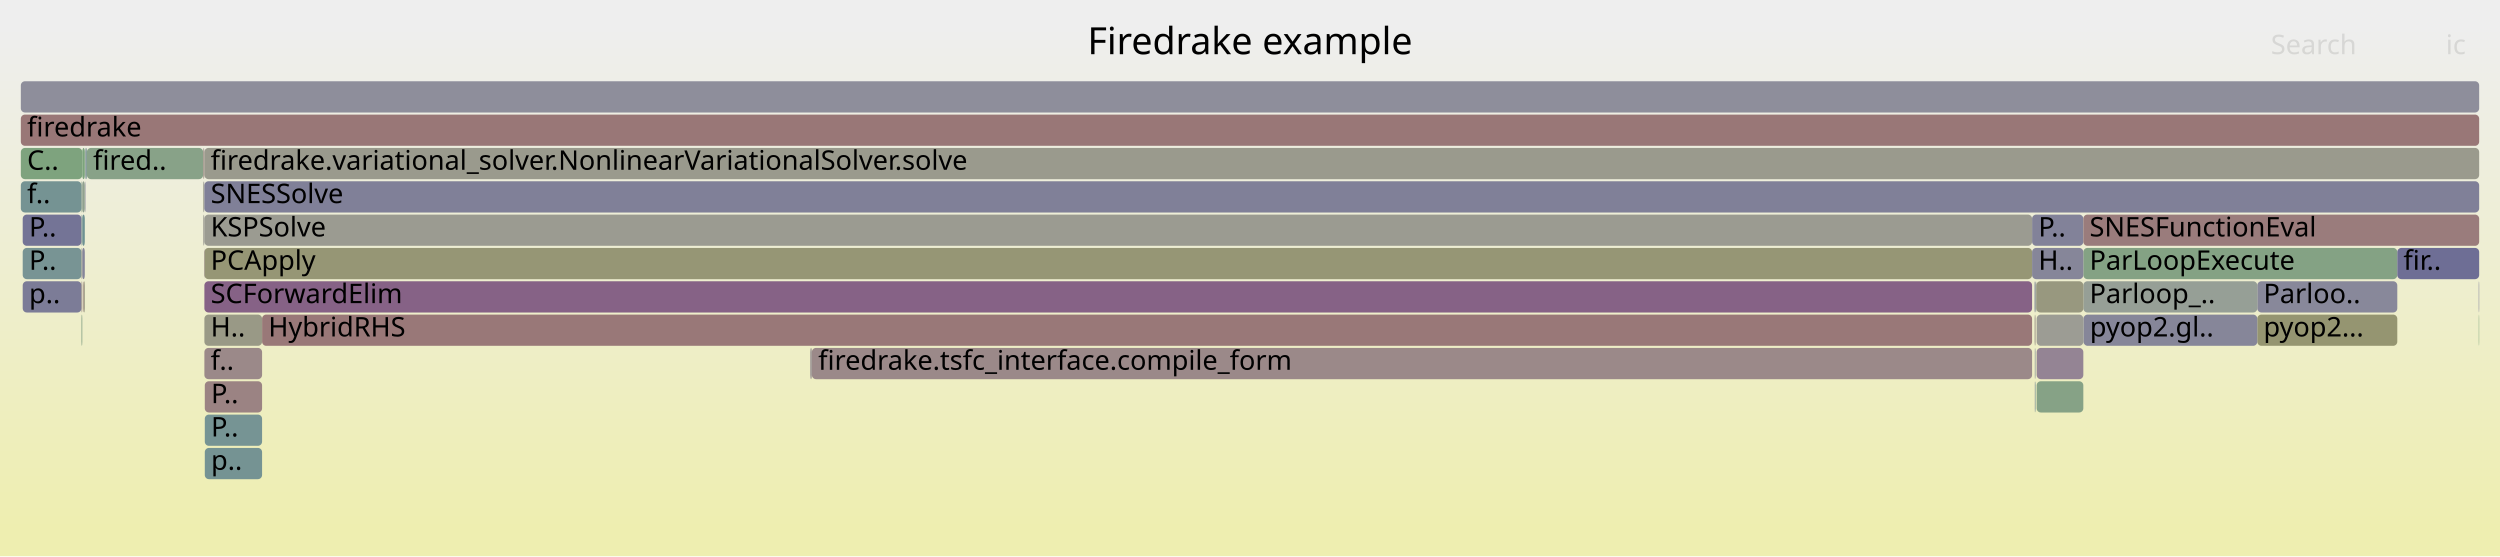
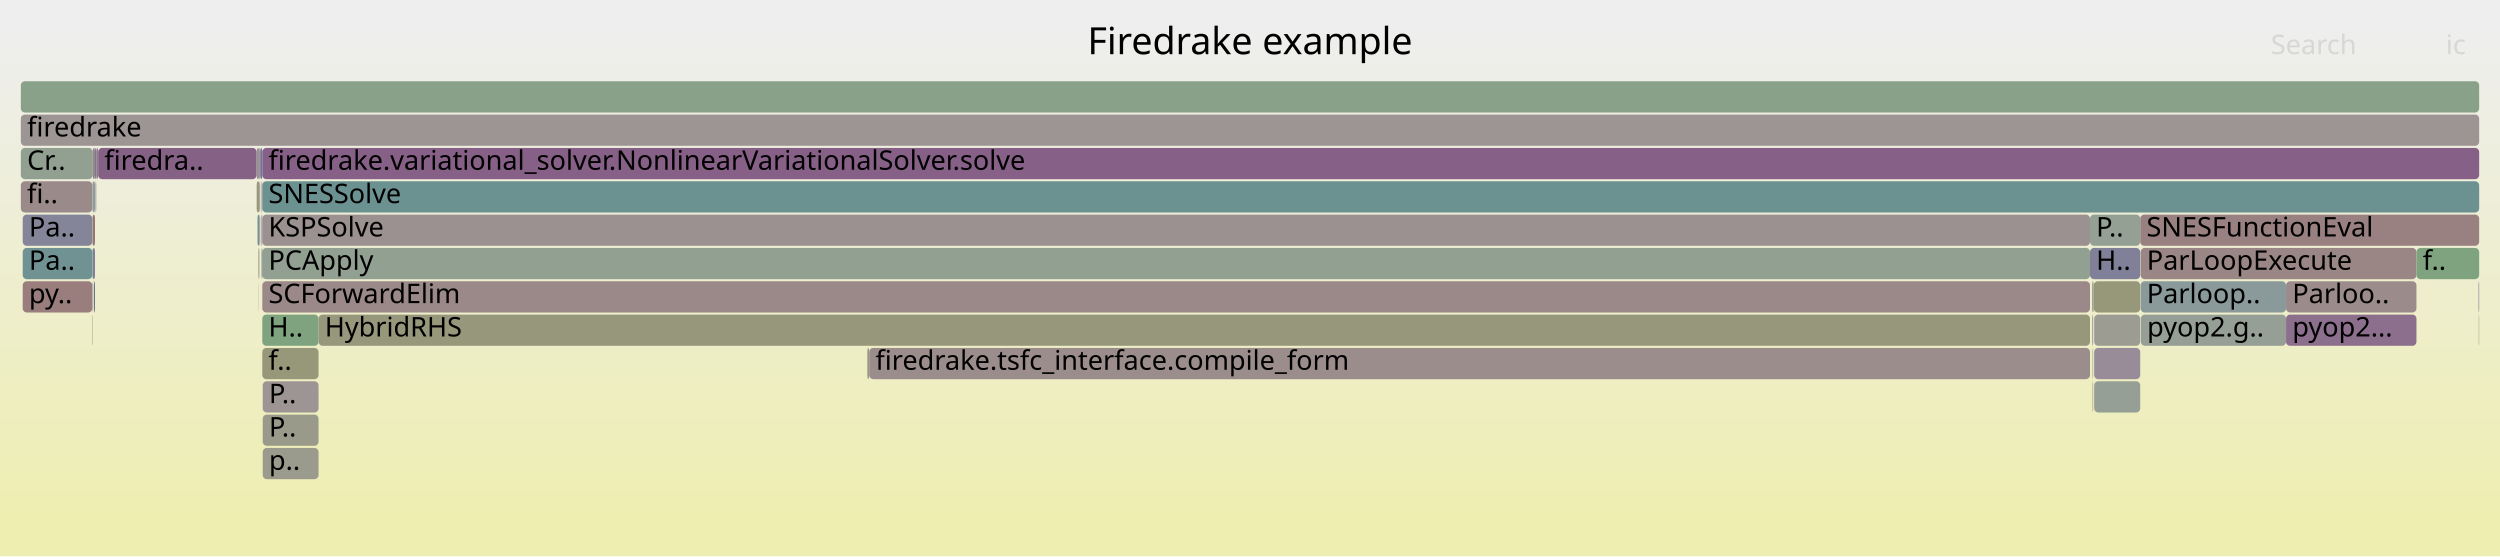
<svg xmlns="http://www.w3.org/2000/svg" version="1.1" width="1200" height="267" viewBox="0 0 1200 267">
  <defs>
    <linearGradient id="background" y1="0" y2="1" x1="0" x2="0">
      <stop stop-color="#eeeeee" offset="5%" />
      <stop stop-color="#eeeeb0" offset="95%" />
    </linearGradient>
  </defs>
  <style type="text/css">
	text { font-family:Verdana; font-size:13px; fill:rgb(0,0,0); }
	#search, #ignorecase { opacity:0.1; cursor:pointer; }
	#search:hover, #search.show, #ignorecase:hover, #ignorecase.show { opacity:1; }
	#subtitle { text-anchor:middle; font-color:rgb(160,160,160); }
	#title { text-anchor:middle; font-size:18px}
	#unzoom { cursor:pointer; }
	#frames &gt; *:hover { stroke:black; stroke-width:0.5; cursor:pointer; }
	.hide { display:none; }
	.parent { opacity:0.5; }
</style>
  <rect x="0.0" y="0" width="1200.0" height="267.0" fill="url(#background)" />
  <text id="title" x="600.00" y="26">Firedrake example</text>
  <text id="details" x="10.00" y="249"> </text>
  <text id="unzoom" x="10.00" y="26" class="hide">Reset Zoom</text>
  <text id="search" x="1090.00" y="26">Search</text>
  <text id="ignorecase" x="1174.00" y="26">ic</text>
  <text id="matched" x="1090.00" y="249"> </text>
  <g id="frames">
    <g>
-       <rect x="97.5" y="103" width="0.2" height="15.0" fill="rgb(153.838,126.095,126.095)" rx="2" ry="2" />
-       <text x="100.55" y="113.5" />
-     </g>
-     <g>
-       <rect x="98.1" y="71" width="1091.9" height="15.0" fill="rgb(154.437,154.437,140.735)" rx="2" ry="2" />
-       <text x="101.12" y="81.5">firedrake.variational_solver.NonlinearVariationalSolver.solve</text>
-     </g>
-     <g>
-       <rect x="98.1" y="119" width="877.3" height="15.0" fill="rgb(149.501,149.501,116.813)" rx="2" ry="2" />
-       <text x="101.12" y="129.5">PCApply</text>
-     </g>
-     <g>
-       <rect x="98.3" y="215" width="27.5" height="15.0" fill="rgb(117.082,147.392,147.392)" rx="2" ry="2" />
-       <text x="101.31" y="225.5">p..</text>
-     </g>
-     <g>
-       <rect x="10.9" y="103" width="28.2" height="15.0" fill="rgb(116.258,116.258,149.921)" rx="2" ry="2" />
-       <text x="13.95" y="113.5">P..</text>
-     </g>
-     <g>
-       <rect x="976.6" y="135" width="0.3" height="15.0" fill="rgb(122.847,122.847,151.196)" rx="2" ry="2" />
-       <text x="979.57" y="145.5" />
-     </g>
-     <g>
-       <rect x="976.9" y="135" width="0.2" height="15.0" fill="rgb(128.578,162.79,128.578)" rx="2" ry="2" />
-       <text x="979.85" y="145.5" />
-     </g>
-     <g>
-       <rect x="1083.5" y="135" width="67.2" height="15.0" fill="rgb(135.89,135.89,153.721)" rx="2" ry="2" />
-       <text x="1086.47" y="145.5">Parloo..</text>
-     </g>
-     <g>
-       <rect x="98.0" y="71" width="0.1" height="15.0" fill="rgb(154.626,154.626,141.649)" rx="2" ry="2" />
-       <text x="100.95" y="81.5" />
-     </g>
-     <g>
-       <rect x="10.9" y="135" width="28.2" height="15.0" fill="rgb(123.921,123.921,151.404)" rx="2" ry="2" />
-       <text x="13.95" y="145.5">p..</text>
-     </g>
-     <g>
-       <rect x="977.1" y="135" width="0.3" height="15.0" fill="rgb(124.906,124.906,151.595)" rx="2" ry="2" />
-       <text x="980.06" y="145.5" />
-     </g>
-     <g>
-       <rect x="976.6" y="151" width="0.1" height="15.0" fill="rgb(153.352,122.366,122.366)" rx="2" ry="2" />
-       <text x="979.57" y="161.5" />
-     </g>
-     <g>
-       <rect x="1189.8" y="135" width="0.2" height="15.0" fill="rgb(110.492,110.492,148.805)" rx="2" ry="2" />
-       <text x="1192.81" y="145.5" />
-     </g>
-     <g>
-       <rect x="389.7" y="167" width="585.7" height="15.0" fill="rgb(155.214,136.639,136.639)" rx="2" ry="2" />
-       <text x="392.75" y="177.5">firedrake.tsfc_interface.compile_form</text>
-     </g>
-     <g>
-       <rect x="40.1" y="135" width="0.6" height="15.0" fill="rgb(152.065,152.065,129.237)" rx="2" ry="2" />
-       <text x="43.06" y="145.5" />
-     </g>
-     <g>
-       <rect x="1189.8" y="151" width="0.2" height="15.0" fill="rgb(124.032,163.53,124.032)" rx="2" ry="2" />
-       <text x="1192.81" y="161.5" />
-     </g>
-     <g>
-       <rect x="976.7" y="167" width="0.2" height="15.0" fill="rgb(141.526,141.526,154.811)" rx="2" ry="2" />
-       <text x="979.70" y="177.5" />
-     </g>
-     <g>
-       <rect x="10.9" y="119" width="28.2" height="15.0" fill="rgb(120.058,148.163,148.163)" rx="2" ry="2" />
-       <text x="13.95" y="129.5">P..</text>
-     </g>
-     <g>
-       <rect x="39.1" y="103" width="0.4" height="15.0" fill="rgb(131.969,151.251,151.251)" rx="2" ry="2" />
-       <text x="42.15" y="113.5" />
-     </g>
-     <g>
-       <rect x="39.1" y="119" width="0.4" height="15.0" fill="rgb(155.126,155.126,144.072)" rx="2" ry="2" />
-       <text x="42.15" y="129.5" />
-     </g>
-     <g>
-       <rect x="1000.0" y="135" width="83.5" height="15.0" fill="rgb(150.025,159.298,150.025)" rx="2" ry="2" />
-       <text x="1002.98" y="145.5">Parloop_..</text>
-     </g>
-     <g>
-       <rect x="39.9" y="135" width="0.2" height="15.0" fill="rgb(152.745,117.715,117.715)" rx="2" ry="2" />
-       <text x="42.91" y="145.5" />
-     </g>
-     <g>
-       <rect x="98.1" y="167" width="27.7" height="15.0" fill="rgb(155.209,136.604,136.604)" rx="2" ry="2" />
-       <text x="101.12" y="177.5">f..</text>
-     </g>
-     <g>
-       <rect x="10.0" y="71" width="29.5" height="15.0" fill="rgb(125.597,163.275,125.597)" rx="2" ry="2" />
-       <text x="13.00" y="81.5">C..</text>
-     </g>
-     <g>
-       <rect x="98.1" y="87" width="1091.9" height="15.0" fill="rgb(128.428,128.428,152.276)" rx="2" ry="2" />
-       <text x="101.12" y="97.5">SNESSolve</text>
-     </g>
-     <g>
-       <rect x="41.7" y="71" width="55.8" height="15.0" fill="rgb(135.772,161.618,135.772)" rx="2" ry="2" />
-       <text x="44.69" y="81.5">fired..</text>
-     </g>
-     <g>
-       <rect x="977.6" y="183" width="22.4" height="15.0" fill="rgb(134.021,161.904,134.021)" rx="2" ry="2" />
-       <text x="980.59" y="193.5" />
-     </g>
-     <g>
-       <rect x="39.5" y="87" width="1.2" height="15.0" fill="rgb(144.296,160.231,144.296)" rx="2" ry="2" />
-       <text x="42.50" y="97.5" />
-     </g>
-     <g>
-       <rect x="976.9" y="167" width="0.2" height="15.0" fill="rgb(137.398,152.659,152.659)" rx="2" ry="2" />
-       <text x="979.85" y="177.5" />
-     </g>
-     <g>
-       <rect x="40.7" y="71" width="0.4" height="15.0" fill="rgb(142.927,154.092,154.092)" rx="2" ry="2" />
-       <text x="43.65" y="81.5" />
-     </g>
-     <g>
-       <rect x="977.6" y="167" width="22.4" height="15.0" fill="rgb(147.796,131.852,147.796)" rx="2" ry="2" />
-       <text x="980.59" y="177.5" />
-     </g>
-     <g>
-       <rect x="98.0" y="87" width="0.1" height="15.0" fill="rgb(128.301,128.301,152.252)" rx="2" ry="2" />
-       <text x="100.95" y="97.5" />
-     </g>
-     <g>
-       <rect x="98.0" y="103" width="0.1" height="15.0" fill="rgb(111.496,111.496,148.999)" rx="2" ry="2" />
-       <text x="100.95" y="113.5" />
-     </g>
-     <g>
-       <rect x="1000.0" y="119" width="150.7" height="15.0" fill="rgb(131.931,162.244,131.931)" rx="2" ry="2" />
-       <text x="1002.98" y="129.5">ParLoopExecute</text>
-     </g>
-     <g>
-       <rect x="975.4" y="103" width="24.6" height="15.0" fill="rgb(130.132,130.132,152.606)" rx="2" ry="2" />
-       <text x="978.43" y="113.5">P..</text>
-     </g>
-     <g>
-       <rect x="41.1" y="71" width="0.6" height="15.0" fill="rgb(121.797,148.614,148.614)" rx="2" ry="2" />
-       <text x="44.09" y="81.5" />
-     </g>
-     <g>
-       <rect x="39.5" y="103" width="1.2" height="15.0" fill="rgb(110.004,145.557,145.557)" rx="2" ry="2" />
-       <text x="42.50" y="113.5" />
-     </g>
-     <g>
-       <rect x="1000.0" y="103" width="190.0" height="15.0" fill="rgb(153.563,123.982,123.982)" rx="2" ry="2" />
-       <text x="1002.98" y="113.5">SNESFunctionEval</text>
-     </g>
-     <g>
-       <rect x="976.7" y="183" width="0.2" height="15.0" fill="rgb(143.518,143.518,155.197)" rx="2" ry="2" />
-       <text x="979.70" y="193.5" />
-     </g>
-     <g>
-       <rect x="125.8" y="151" width="849.6" height="15.0" fill="rgb(153.076,120.247,120.247)" rx="2" ry="2" />
-       <text x="128.81" y="161.5">HybridRHS</text>
-     </g>
-     <g>
-       <rect x="97.5" y="71" width="0.2" height="15.0" fill="rgb(133.398,162.005,133.398)" rx="2" ry="2" />
-       <text x="100.55" y="81.5" />
-     </g>
-     <g>
-       <rect x="976.7" y="151" width="0.2" height="15.0" fill="rgb(138.548,161.167,138.548)" rx="2" ry="2" />
-       <text x="979.70" y="161.5" />
-     </g>
-     <g>
-       <rect x="1000.0" y="151" width="0.1" height="15.0" fill="rgb(141.968,153.844,153.844)" rx="2" ry="2" />
-       <text x="1002.98" y="161.5" />
-     </g>
-     <g>
-       <rect x="39.1" y="87" width="0.4" height="15.0" fill="rgb(136.513,161.498,136.513)" rx="2" ry="2" />
-       <text x="42.15" y="97.5" />
-     </g>
-     <g>
-       <rect x="977.6" y="151" width="22.4" height="15.0" fill="rgb(155.846,155.846,147.564)" rx="2" ry="2" />
-       <text x="980.59" y="161.5" />
-     </g>
-     <g>
-       <rect x="10.0" y="55" width="1180.0" height="15.0" fill="rgb(152.876,118.719,118.719)" rx="2" ry="2" />
+       <rect x="1027.5" y="135" width="69.8" height="15.0" fill="rgb(138.154,152.855,152.855)" rx="2" ry="2" />
+       <text x="1030.45" y="145.5">Parloop..</text>
+     </g>
+     <g>
+       <rect x="1004.4" y="151" width="0.1" height="15.0" fill="rgb(153.871,126.347,126.347)" rx="2" ry="2" />
+       <text x="1007.37" y="161.5" />
+     </g>
+     <g>
+       <rect x="47.1" y="71" width="76.1" height="15.0" fill="rgb(134.379,97.471,134.379)" rx="2" ry="2" />
+       <text x="50.09" y="81.5">firedra..</text>
+     </g>
+     <g>
+       <rect x="123.2" y="71" width="1.3" height="15.0" fill="rgb(156.264,144.687,144.687)" rx="2" ry="2" />
+       <text x="126.24" y="81.5" />
+     </g>
+     <g>
+       <rect x="1027.3" y="103" width="162.7" height="15.0" fill="rgb(154.219,129.013,129.013)" rx="2" ry="2" />
+       <text x="1030.31" y="113.5">SNESFunctionEval</text>
+     </g>
+     <g>
+       <rect x="45.6" y="71" width="0.6" height="15.0" fill="rgb(118.056,118.056,150.269)" rx="2" ry="2" />
+       <text x="48.62" y="81.5" />
+     </g>
+     <g>
+       <rect x="10.9" y="119" width="33.4" height="15.0" fill="rgb(113,146.333,146.333)" rx="2" ry="2" />
+       <text x="13.89" y="129.5">Pa..</text>
+     </g>
+     <g>
+       <rect x="126.1" y="199" width="26.8" height="15.0" fill="rgb(154.055,154.055,138.881)" rx="2" ry="2" />
+       <text x="129.10" y="209.5">P..</text>
+     </g>
+     <g>
+       <rect x="125.5" y="119" width="0.2" height="15.0" fill="rgb(141.506,160.685,141.506)" rx="2" ry="2" />
+       <text x="128.51" y="129.5" />
+     </g>
+     <g>
+       <rect x="124.1" y="119" width="0.4" height="15.0" fill="rgb(150.944,150.944,123.807)" rx="2" ry="2" />
+       <text x="127.11" y="129.5" />
+     </g>
+     <g>
+       <rect x="126.1" y="183" width="26.8" height="15.0" fill="rgb(156.648,147.636,147.636)" rx="2" ry="2" />
+       <text x="129.10" y="193.5">P..</text>
+     </g>
+     <g>
+       <rect x="152.9" y="151" width="850.3" height="15.0" fill="rgb(151.081,151.081,124.471)" rx="2" ry="2" />
+       <text x="155.90" y="161.5">HybridRHS</text>
+     </g>
+     <g>
+       <rect x="45.0" y="135" width="0.1" height="15.0" fill="rgb(147.989,147.989,109.487)" rx="2" ry="2" />
+       <text x="47.95" y="145.5" />
+     </g>
+     <g>
+       <rect x="10.9" y="135" width="33.4" height="15.0" fill="rgb(153.682,124.895,124.895)" rx="2" ry="2" />
+       <text x="13.89" y="145.5">py..</text>
+     </g>
+     <g>
+       <rect x="10.9" y="103" width="33.4" height="15.0" fill="rgb(132.756,132.756,153.114)" rx="2" ry="2" />
+       <text x="13.89" y="113.5">Pa..</text>
+     </g>
+     <g>
+       <rect x="44.5" y="119" width="1.1" height="15.0" fill="rgb(126.565,126.565,151.916)" rx="2" ry="2" />
+       <text x="47.53" y="129.5" />
+     </g>
+     <g>
+       <rect x="10.0" y="87" width="34.3" height="15.0" fill="rgb(155.398,138.049,138.049)" rx="2" ry="2" />
+       <text x="13.00" y="97.5">fi..</text>
+     </g>
+     <g>
+       <rect x="10.0" y="39" width="1180.0" height="15.0" fill="rgb(137.125,161.398,137.125)" rx="2" ry="2" />
+       <text x="13.00" y="49.5" />
+     </g>
+     <g>
+       <rect x="44.5" y="103" width="1.1" height="15.0" fill="rgb(152.633,116.851,116.851)" rx="2" ry="2" />
+       <text x="47.53" y="113.5" />
+     </g>
+     <g>
+       <rect x="10.0" y="71" width="34.5" height="15.0" fill="rgb(145.113,160.098,145.113)" rx="2" ry="2" />
+       <text x="13.00" y="81.5">Cr..</text>
+     </g>
+     <g>
+       <rect x="1003.2" y="103" width="24.1" height="15.0" fill="rgb(146.712,159.838,146.712)" rx="2" ry="2" />
+       <text x="1006.16" y="113.5">P..</text>
+     </g>
+     <g>
+       <rect x="44.3" y="135" width="0.2" height="15.0" fill="rgb(134.781,151.98,151.98)" rx="2" ry="2" />
+       <text x="47.27" y="145.5" />
+     </g>
+     <g>
+       <rect x="1027.5" y="119" width="132.4" height="15.0" fill="rgb(154.881,134.085,134.085)" rx="2" ry="2" />
+       <text x="1030.45" y="129.5">ParLoopExecute</text>
+     </g>
+     <g>
+       <rect x="1004.5" y="151" width="0.2" height="15.0" fill="rgb(131.401,131.401,152.852)" rx="2" ry="2" />
+       <text x="1007.53" y="161.5" />
+     </g>
+     <g>
+       <rect x="45.9" y="87" width="0.2" height="15.0" fill="rgb(124.242,124.242,151.466)" rx="2" ry="2" />
+       <text x="48.90" y="97.5" />
+     </g>
+     <g>
+       <rect x="125.9" y="119" width="877.3" height="15.0" fill="rgb(145.193,160.085,145.193)" rx="2" ry="2" />
+       <text x="128.87" y="129.5">PCApply</text>
+     </g>
+     <g>
+       <rect x="125.9" y="151" width="27.0" height="15.0" fill="rgb(125.949,163.218,125.949)" rx="2" ry="2" />
+       <text x="128.87" y="161.5">H..</text>
+     </g>
+     <g>
+       <rect x="1005.2" y="151" width="22.1" height="15.0" fill="rgb(155.757,155.757,147.13)" rx="2" ry="2" />
+       <text x="1008.22" y="161.5" />
+     </g>
+     <g>
+       <rect x="125.5" y="87" width="0.4" height="15.0" fill="rgb(156.54,146.807,146.807)" rx="2" ry="2" />
+       <text x="128.51" y="97.5" />
+     </g>
+     <g>
+       <rect x="125.9" y="71" width="1064.1" height="15.0" fill="rgb(133.928,96.316,133.928)" rx="2" ry="2" />
+       <text x="128.87" y="81.5">firedrake.variational_solver.NonlinearVariationalSolver.solve</text>
+     </g>
+     <g>
+       <rect x="44.3" y="151" width="0.2" height="15.0" fill="rgb(149.223,149.223,115.465)" rx="2" ry="2" />
+       <text x="47.27" y="161.5" />
+     </g>
+     <g>
+       <rect x="126.1" y="215" width="26.8" height="15.0" fill="rgb(154.583,154.583,141.44)" rx="2" ry="2" />
+       <text x="129.10" y="225.5">p..</text>
+     </g>
+     <g>
+       <rect x="1004.2" y="135" width="0.3" height="15.0" fill="rgb(153.121,120.597,120.597)" rx="2" ry="2" />
+       <text x="1007.24" y="145.5" />
+     </g>
+     <g>
+       <rect x="44.5" y="87" width="1.1" height="15.0" fill="rgb(146.179,154.935,154.935)" rx="2" ry="2" />
+       <text x="47.53" y="97.5" />
+     </g>
+     <g>
+       <rect x="124.5" y="71" width="0.4" height="15.0" fill="rgb(121.381,121.381,150.913)" rx="2" ry="2" />
+       <text x="127.50" y="81.5" />
+     </g>
+     <g>
+       <rect x="1004.5" y="167" width="0.2" height="15.0" fill="rgb(143.004,154.112,154.112)" rx="2" ry="2" />
+       <text x="1007.53" y="177.5" />
+     </g>
+     <g>
+       <rect x="10.0" y="55" width="1180.0" height="15.0" fill="rgb(156.745,148.375,148.375)" rx="2" ry="2" />
      <text x="13.00" y="65.5">firedrake</text>
    </g>
    <g>
-       <rect x="97.7" y="71" width="0.3" height="15.0" fill="rgb(152.785,118.021,118.021)" rx="2" ry="2" />
-       <text x="100.71" y="81.5" />
-     </g>
-     <g>
-       <rect x="10.0" y="87" width="29.1" height="15.0" fill="rgb(117.427,147.481,147.481)" rx="2" ry="2" />
-       <text x="13.00" y="97.5">f..</text>
-     </g>
-     <g>
-       <rect x="976.9" y="151" width="0.2" height="15.0" fill="rgb(154.833,133.719,133.719)" rx="2" ry="2" />
-       <text x="979.85" y="161.5" />
-     </g>
-     <g>
-       <rect x="10.0" y="39" width="1180.0" height="15.0" fill="rgb(141.54,141.54,154.814)" rx="2" ry="2" />
-       <text x="13.00" y="49.5" />
-     </g>
-     <g>
-       <rect x="39.5" y="71" width="1.2" height="15.0" fill="rgb(123.894,163.552,123.894)" rx="2" ry="2" />
-       <text x="42.50" y="81.5" />
-     </g>
-     <g>
-       <rect x="98.1" y="135" width="877.3" height="15.0" fill="rgb(134.469,97.703,134.469)" rx="2" ry="2" />
-       <text x="101.12" y="145.5">SCForwardElim</text>
-     </g>
-     <g>
-       <rect x="97.7" y="87" width="0.3" height="15.0" fill="rgb(138.585,138.585,154.242)" rx="2" ry="2" />
-       <text x="100.71" y="97.5" />
-     </g>
-     <g>
-       <rect x="1150.7" y="119" width="39.3" height="15.0" fill="rgb(109.607,109.607,148.634)" rx="2" ry="2" />
-       <text x="1153.65" y="129.5">fir..</text>
-     </g>
-     <g>
-       <rect x="388.9" y="167" width="0.8" height="15.0" fill="rgb(156.763,148.516,148.516)" rx="2" ry="2" />
-       <text x="391.85" y="177.5" />
-     </g>
-     <g>
-       <rect x="39.1" y="135" width="0.4" height="15.0" fill="rgb(155.434,138.327,138.327)" rx="2" ry="2" />
-       <text x="42.15" y="145.5" />
-     </g>
-     <g>
-       <rect x="39.5" y="119" width="1.2" height="15.0" fill="rgb(132.537,132.537,153.072)" rx="2" ry="2" />
-       <text x="42.50" y="129.5" />
-     </g>
-     <g>
-       <rect x="98.1" y="151" width="27.7" height="15.0" fill="rgb(153.085,153.085,134.179)" rx="2" ry="2" />
-       <text x="101.12" y="161.5">H..</text>
-     </g>
-     <g>
-       <rect x="98.0" y="119" width="0.1" height="15.0" fill="rgb(133.597,95.468,133.597)" rx="2" ry="2" />
-       <text x="100.95" y="129.5" />
-     </g>
-     <g>
-       <rect x="98.3" y="183" width="27.5" height="15.0" fill="rgb(154.537,131.45,131.45)" rx="2" ry="2" />
-       <text x="101.31" y="193.5">P..</text>
-     </g>
-     <g>
-       <rect x="97.7" y="103" width="0.3" height="15.0" fill="rgb(145.665,160.008,145.665)" rx="2" ry="2" />
-       <text x="100.71" y="113.5" />
-     </g>
-     <g>
-       <rect x="39.1" y="151" width="0.4" height="15.0" fill="rgb(135.154,161.719,135.154)" rx="2" ry="2" />
-       <text x="42.15" y="161.5" />
-     </g>
-     <g>
-       <rect x="40.9" y="87" width="0.2" height="15.0" fill="rgb(130.488,130.488,152.675)" rx="2" ry="2" />
-       <text x="43.93" y="97.5" />
-     </g>
-     <g>
-       <rect x="1083.5" y="151" width="67.2" height="15.0" fill="rgb(148.746,148.746,113.154)" rx="2" ry="2" />
-       <text x="1086.47" y="161.5">pyop2...</text>
-     </g>
-     <g>
-       <rect x="975.4" y="119" width="24.6" height="15.0" fill="rgb(133.557,133.557,153.269)" rx="2" ry="2" />
-       <text x="978.43" y="129.5">H..</text>
-     </g>
-     <g>
-       <rect x="98.3" y="199" width="27.5" height="15.0" fill="rgb(117.873,147.597,147.597)" rx="2" ry="2" />
-       <text x="101.31" y="209.5">P..</text>
-     </g>
-     <g>
-       <rect x="97.5" y="87" width="0.2" height="15.0" fill="rgb(150.539,150.539,121.842)" rx="2" ry="2" />
-       <text x="100.55" y="97.5" />
-     </g>
-     <g>
-       <rect x="977.4" y="135" width="22.6" height="15.0" fill="rgb(151.5,151.5,126.502)" rx="2" ry="2" />
-       <text x="980.42" y="145.5" />
-     </g>
-     <g>
-       <rect x="98.1" y="103" width="877.3" height="15.0" fill="rgb(155.278,155.278,144.807)" rx="2" ry="2" />
-       <text x="101.12" y="113.5">KSPSolve</text>
-     </g>
-     <g>
-       <rect x="976.9" y="183" width="0.2" height="15.0" fill="rgb(108.728,145.226,145.226)" rx="2" ry="2" />
-       <text x="979.85" y="193.5" />
-     </g>
-     <g>
-       <rect x="1000.1" y="151" width="83.4" height="15.0" fill="rgb(134.267,134.267,153.406)" rx="2" ry="2" />
-       <text x="1003.12" y="161.5">pyop2.gl..</text>
+       <rect x="1159.9" y="119" width="30.1" height="15.0" fill="rgb(126.658,163.102,126.658)" rx="2" ry="2" />
+       <text x="1162.92" y="129.5">f..</text>
+     </g>
+     <g>
+       <rect x="1005.2" y="183" width="22.1" height="15.0" fill="rgb(149.257,159.423,149.257)" rx="2" ry="2" />
+       <text x="1008.22" y="193.5" />
+     </g>
+     <g>
+       <rect x="1097.3" y="135" width="62.6" height="15.0" fill="rgb(155.513,138.93,138.93)" rx="2" ry="2" />
+       <text x="1100.31" y="145.5">Parloo..</text>
+     </g>
+     <g>
+       <rect x="124.9" y="71" width="1.0" height="15.0" fill="rgb(115.704,115.704,149.814)" rx="2" ry="2" />
+       <text x="127.90" y="81.5" />
+     </g>
+     <g>
+       <rect x="416.3" y="167" width="0.9" height="15.0" fill="rgb(153.332,153.332,135.376)" rx="2" ry="2" />
+       <text x="419.29" y="177.5" />
+     </g>
+     <g>
+       <rect x="1097.3" y="151" width="62.6" height="15.0" fill="rgb(139.599,110.848,139.599)" rx="2" ry="2" />
+       <text x="1100.31" y="161.5">pyop2...</text>
+     </g>
+     <g>
+       <rect x="124.5" y="87" width="0.1" height="15.0" fill="rgb(154.207,128.924,128.924)" rx="2" ry="2" />
+       <text x="127.50" y="97.5" />
+     </g>
+     <g>
+       <rect x="44.3" y="119" width="0.2" height="15.0" fill="rgb(133.837,151.736,151.736)" rx="2" ry="2" />
+       <text x="47.27" y="129.5" />
+     </g>
+     <g>
+       <rect x="44.3" y="103" width="0.2" height="15.0" fill="rgb(143.102,160.425,143.102)" rx="2" ry="2" />
+       <text x="47.27" y="113.5" />
+     </g>
+     <g>
+       <rect x="1027.6" y="151" width="69.7" height="15.0" fill="rgb(150.494,159.222,150.494)" rx="2" ry="2" />
+       <text x="1030.61" y="161.5">pyop2.g..</text>
+     </g>
+     <g>
+       <rect x="1189.8" y="151" width="0.2" height="15.0" fill="rgb(153.519,153.519,136.285)" rx="2" ry="2" />
+       <text x="1192.85" y="161.5" />
+     </g>
+     <g>
+       <rect x="46.2" y="71" width="0.9" height="15.0" fill="rgb(143.943,121.98,143.943)" rx="2" ry="2" />
+       <text x="49.23" y="81.5" />
+     </g>
+     <g>
+       <rect x="45.8" y="87" width="0.1" height="15.0" fill="rgb(156.595,147.228,147.228)" rx="2" ry="2" />
+       <text x="48.75" y="97.5" />
+     </g>
+     <g>
+       <rect x="125.7" y="119" width="0.2" height="15.0" fill="rgb(108.729,108.729,148.464)" rx="2" ry="2" />
+       <text x="128.71" y="129.5" />
+     </g>
+     <g>
+       <rect x="1005.2" y="167" width="22.1" height="15.0" fill="rgb(151.06,140.216,151.06)" rx="2" ry="2" />
+       <text x="1008.22" y="177.5" />
+     </g>
+     <g>
+       <rect x="1004.4" y="167" width="0.1" height="15.0" fill="rgb(155.905,141.941,141.941)" rx="2" ry="2" />
+       <text x="1007.37" y="177.5" />
+     </g>
+     <g>
+       <rect x="45.1" y="135" width="0.5" height="15.0" fill="rgb(111.521,111.521,149.004)" rx="2" ry="2" />
+       <text x="48.13" y="145.5" />
+     </g>
+     <g>
+       <rect x="125.9" y="167" width="27.0" height="15.0" fill="rgb(150.67,150.67,122.48)" rx="2" ry="2" />
+       <text x="128.87" y="177.5">f..</text>
+     </g>
+     <g>
+       <rect x="124.6" y="87" width="0.3" height="15.0" fill="rgb(154.331,129.869,129.869)" rx="2" ry="2" />
+       <text x="127.63" y="97.5" />
+     </g>
+     <g>
+       <rect x="1004.5" y="135" width="0.2" height="15.0" fill="rgb(129.933,150.723,150.723)" rx="2" ry="2" />
+       <text x="1007.53" y="145.5" />
+     </g>
+     <g>
+       <rect x="1004.4" y="183" width="0.1" height="15.0" fill="rgb(131.752,151.195,151.195)" rx="2" ry="2" />
+       <text x="1007.37" y="193.5" />
+     </g>
+     <g>
+       <rect x="46.1" y="87" width="0.1" height="15.0" fill="rgb(145.006,124.703,145.006)" rx="2" ry="2" />
+       <text x="49.07" y="97.5" />
+     </g>
+     <g>
+       <rect x="123.6" y="103" width="0.9" height="15.0" fill="rgb(115.095,146.877,146.877)" rx="2" ry="2" />
+       <text x="126.56" y="113.5" />
+     </g>
+     <g>
+       <rect x="44.3" y="87" width="0.2" height="15.0" fill="rgb(148.388,159.565,148.388)" rx="2" ry="2" />
+       <text x="47.27" y="97.5" />
+     </g>
+     <g>
+       <rect x="1004.2" y="151" width="0.2" height="15.0" fill="rgb(130.594,130.594,152.696)" rx="2" ry="2" />
+       <text x="1007.24" y="161.5" />
+     </g>
+     <g>
+       <rect x="44.5" y="71" width="1.1" height="15.0" fill="rgb(154.624,132.114,132.114)" rx="2" ry="2" />
+       <text x="47.53" y="81.5" />
+     </g>
+     <g>
+       <rect x="125.9" y="87" width="1064.1" height="15.0" fill="rgb(108.028,145.044,145.044)" rx="2" ry="2" />
+       <text x="128.87" y="97.5">SNESSolve</text>
+     </g>
+     <g>
+       <rect x="1004.7" y="135" width="0.3" height="15.0" fill="rgb(147.206,159.757,147.206)" rx="2" ry="2" />
+       <text x="1007.73" y="145.5" />
+     </g>
+     <g>
+       <rect x="1003.2" y="119" width="24.1" height="15.0" fill="rgb(127.73,127.73,152.141)" rx="2" ry="2" />
+       <text x="1006.16" y="129.5">H..</text>
+     </g>
+     <g>
+       <rect x="125.9" y="103" width="877.3" height="15.0" fill="rgb(156.293,144.916,144.916)" rx="2" ry="2" />
+       <text x="128.87" y="113.5">KSPSolve</text>
+     </g>
+     <g>
+       <rect x="417.2" y="167" width="586.0" height="15.0" fill="rgb(155.797,141.113,141.113)" rx="2" ry="2" />
+       <text x="420.21" y="177.5">firedrake.tsfc_interface.compile_form</text>
+     </g>
+     <g>
+       <rect x="124.6" y="103" width="0.3" height="15.0" fill="rgb(152.057,112.436,112.436)" rx="2" ry="2" />
+       <text x="127.63" y="113.5" />
+     </g>
+     <g>
+       <rect x="1004.5" y="183" width="0.2" height="15.0" fill="rgb(148.054,148.054,109.8)" rx="2" ry="2" />
+       <text x="1007.53" y="193.5" />
+     </g>
+     <g>
+       <rect x="124.0" y="119" width="0.1" height="15.0" fill="rgb(153.052,120.069,120.069)" rx="2" ry="2" />
+       <text x="126.95" y="129.5" />
+     </g>
+     <g>
+       <rect x="123.2" y="87" width="1.3" height="15.0" fill="rgb(151.102,151.102,124.571)" rx="2" ry="2" />
+       <text x="126.24" y="97.5" />
+     </g>
+     <g>
+       <rect x="125.9" y="135" width="877.3" height="15.0" fill="rgb(155.157,136.207,136.207)" rx="2" ry="2" />
+       <text x="128.87" y="145.5">SCForwardElim</text>
+     </g>
+     <g>
+       <rect x="124.0" y="135" width="0.1" height="15.0" fill="rgb(155.128,135.983,135.983)" rx="2" ry="2" />
+       <text x="126.95" y="145.5" />
+     </g>
+     <g>
+       <rect x="125.5" y="103" width="0.4" height="15.0" fill="rgb(130.892,130.892,152.753)" rx="2" ry="2" />
+       <text x="128.51" y="113.5" />
+     </g>
+     <g>
+       <rect x="1005.0" y="135" width="22.3" height="15.0" fill="rgb(150.628,150.628,122.274)" rx="2" ry="2" />
+       <text x="1008.04" y="145.5" />
+     </g>
+     <g>
+       <rect x="1189.7" y="135" width="0.3" height="15.0" fill="rgb(132.941,132.941,153.15)" rx="2" ry="2" />
+       <text x="1192.72" y="145.5" />
    </g>
  </g>
</svg>
